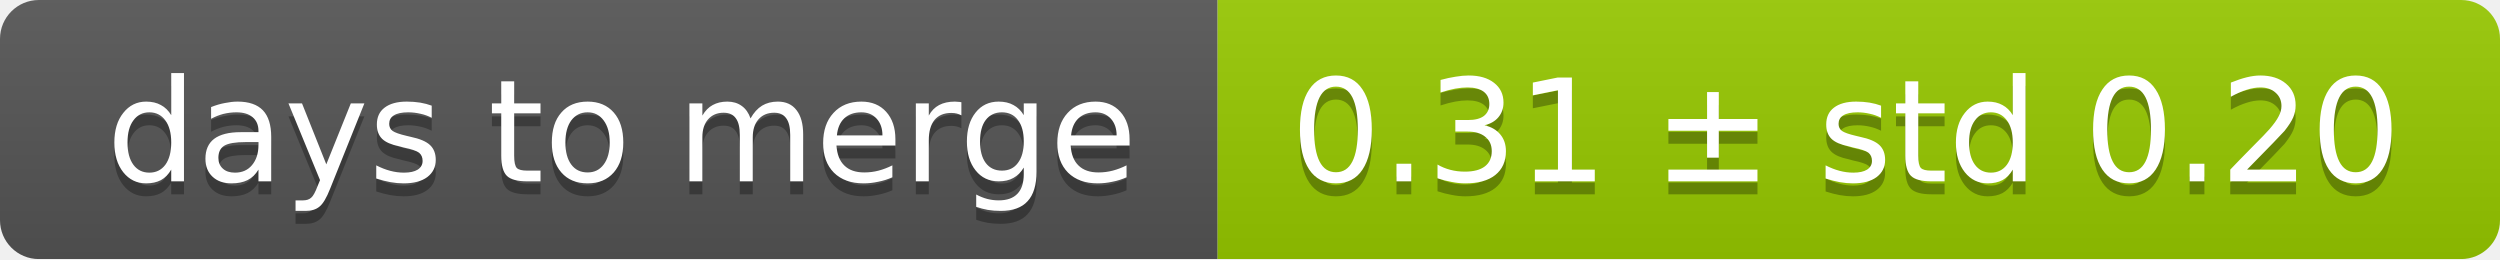
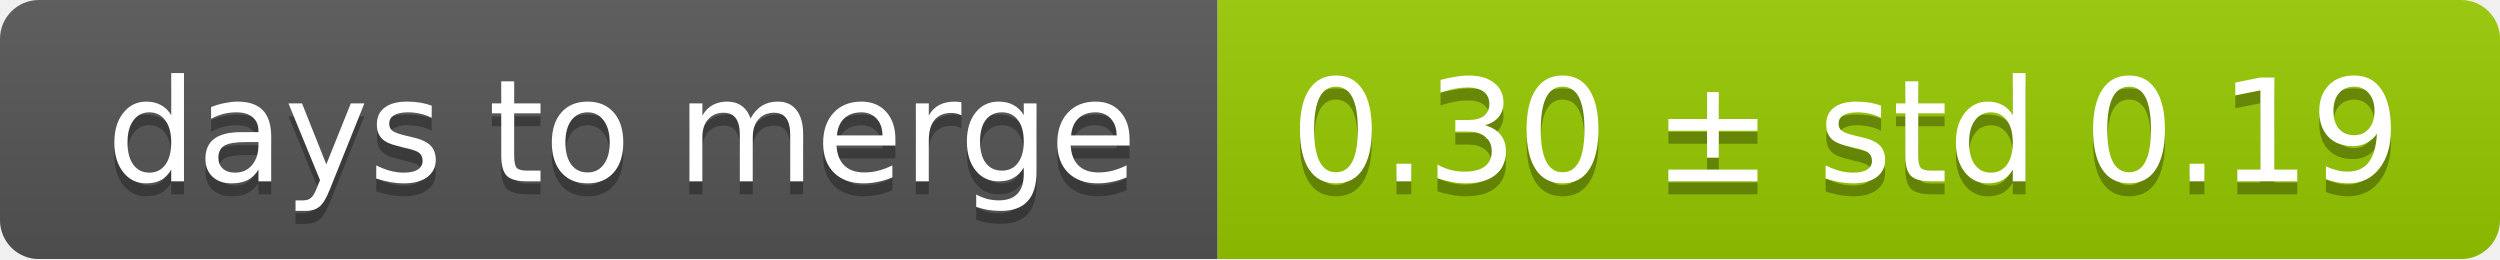
<svg xmlns="http://www.w3.org/2000/svg" width="193" height="20">
  <linearGradient id="smooth" x2="0" y2="100%">
    <stop offset="0" stop-color="#bbb" stop-opacity=".1" />
    <stop offset="1" stop-opacity=".1" />
  </linearGradient>
  <mask id="round">
    <rect width="193" height="20" rx="3" fill="#fff" />
  </mask>
  <g mask="url(#round)">
    <rect width="94" height="20" fill="#555" />
    <rect x="94" width="99" height="20" fill="#97ca00" />
    <rect width="193" height="20" fill="url(#smooth)" />
  </g>
  <g fill="#fff" text-anchor="middle" font-family="DejaVu Sans,Verdana,Geneva,sans-serif" font-size="11">
    <text x="48" y="15" fill="#010101" fill-opacity=".3">days to merge</text>
    <text x="48" y="14">days to merge</text>
-     <text x="142.5" y="15" fill="#010101" fill-opacity=".3">0.31 ± std 0.20</text>
-     <text x="142.5" y="14">0.31 ± std 0.20</text>
+     <text x="142.5" y="15" fill="#010101" fill-opacity=".3">0.30 ± std 0.19</text>
+     <text x="142.5" y="14">0.30 ± std 0.19</text>
  </g>
</svg>
